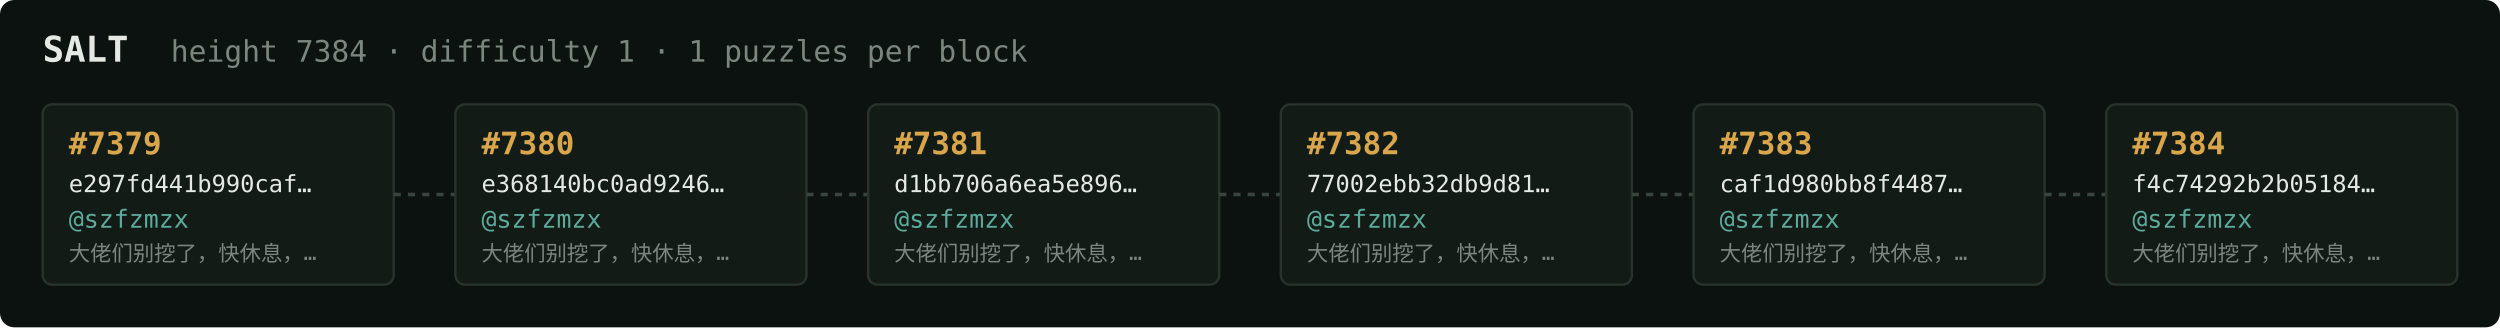
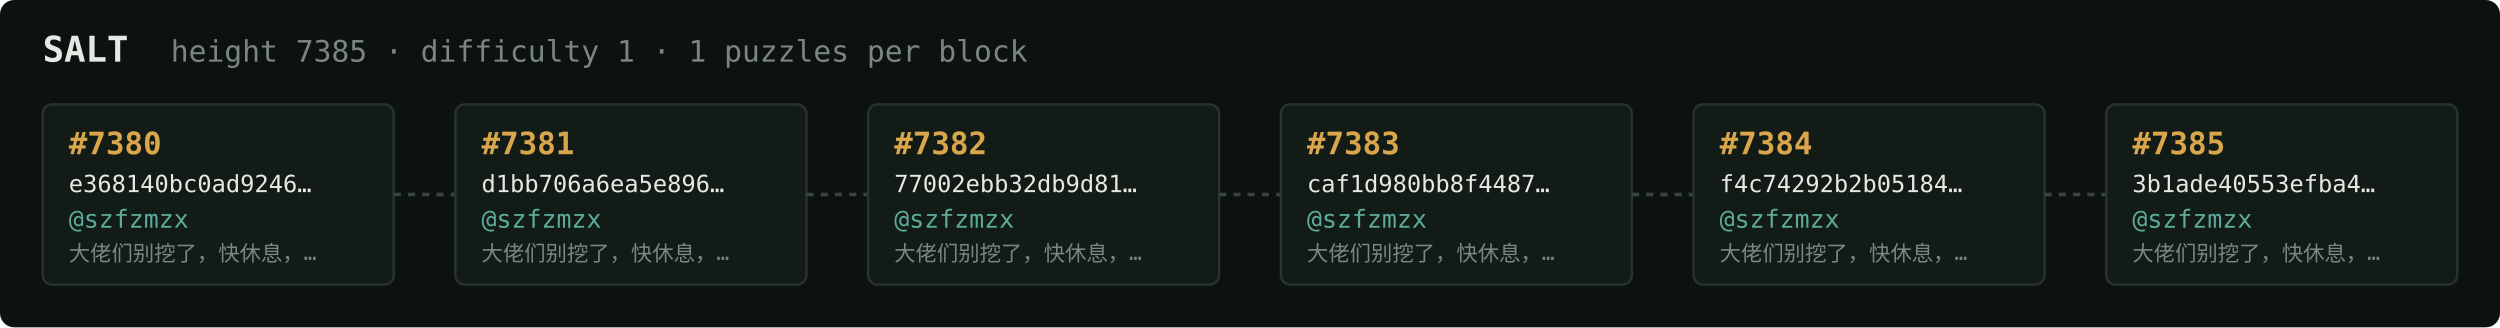
<svg xmlns="http://www.w3.org/2000/svg" width="1054" height="138" viewBox="0 0 1054 138" font-family="ui-monospace,SFMono-Regular,Menlo,monospace">
  <rect fill="#0c1210" width="1054" height="138" rx="6" />
  <text x="18" y="26" fill="#e5e9e3" font-size="15" font-weight="700">SALT</text>
-   <text x="72" y="26" fill="#7a867f" font-size="12.5">height 7384 · difficulty 1 · 1 puzzles per block</text>
+   <text x="72" y="26" fill="#7a867f" font-size="12.5">height 7385 · difficulty 1 · 1 puzzles per block</text>
  <rect x="18" y="44" width="148" height="76" rx="4" fill="#131b17" stroke="#28332e" stroke-width="1" />
-   <text x="29" y="65" fill="#d9a64c" font-size="13" font-weight="700">#7379</text>
-   <text x="29" y="81" fill="#e5e9e3" font-size="10">e297fd441b990caf…</text>
+   <text x="29" y="65" fill="#d9a64c" font-size="13" font-weight="700">#7380</text>
+   <text x="29" y="81" fill="#e5e9e3" font-size="10">e368140bc0ad9246…</text>
  <text x="29" y="96" fill="#5cab9b" font-size="10.5">@szfzmzx</text>
  <text x="29" y="110" fill="#7a867f" font-size="9">大佬们别挖了，快休息，…</text>
  <line x1="166" y1="82.0" x2="192" y2="82.0" stroke="#38443e" stroke-width="1.5" stroke-dasharray="3 3" />
  <rect x="192" y="44" width="148" height="76" rx="4" fill="#131b17" stroke="#28332e" stroke-width="1" />
-   <text x="203" y="65" fill="#d9a64c" font-size="13" font-weight="700">#7380</text>
-   <text x="203" y="81" fill="#e5e9e3" font-size="10">e368140bc0ad9246…</text>
+   <text x="203" y="65" fill="#d9a64c" font-size="13" font-weight="700">#7381</text>
+   <text x="203" y="81" fill="#e5e9e3" font-size="10">d1bb706a6ea5e896…</text>
  <text x="203" y="96" fill="#5cab9b" font-size="10.5">@szfzmzx</text>
  <text x="203" y="110" fill="#7a867f" font-size="9">大佬们别挖了，快休息，…</text>
  <line x1="340" y1="82.0" x2="366" y2="82.0" stroke="#38443e" stroke-width="1.5" stroke-dasharray="3 3" />
  <rect x="366" y="44" width="148" height="76" rx="4" fill="#131b17" stroke="#28332e" stroke-width="1" />
-   <text x="377" y="65" fill="#d9a64c" font-size="13" font-weight="700">#7381</text>
-   <text x="377" y="81" fill="#e5e9e3" font-size="10">d1bb706a6ea5e896…</text>
+   <text x="377" y="65" fill="#d9a64c" font-size="13" font-weight="700">#7382</text>
+   <text x="377" y="81" fill="#e5e9e3" font-size="10">77002ebb32db9d81…</text>
  <text x="377" y="96" fill="#5cab9b" font-size="10.5">@szfzmzx</text>
  <text x="377" y="110" fill="#7a867f" font-size="9">大佬们别挖了，快休息，…</text>
  <line x1="514" y1="82.0" x2="540" y2="82.0" stroke="#38443e" stroke-width="1.5" stroke-dasharray="3 3" />
  <rect x="540" y="44" width="148" height="76" rx="4" fill="#131b17" stroke="#28332e" stroke-width="1" />
-   <text x="551" y="65" fill="#d9a64c" font-size="13" font-weight="700">#7382</text>
-   <text x="551" y="81" fill="#e5e9e3" font-size="10">77002ebb32db9d81…</text>
+   <text x="551" y="65" fill="#d9a64c" font-size="13" font-weight="700">#7383</text>
+   <text x="551" y="81" fill="#e5e9e3" font-size="10">caf1d980bb8f4487…</text>
  <text x="551" y="96" fill="#5cab9b" font-size="10.5">@szfzmzx</text>
  <text x="551" y="110" fill="#7a867f" font-size="9">大佬们别挖了，快休息，…</text>
  <line x1="688" y1="82.0" x2="714" y2="82.0" stroke="#38443e" stroke-width="1.5" stroke-dasharray="3 3" />
  <rect x="714" y="44" width="148" height="76" rx="4" fill="#131b17" stroke="#28332e" stroke-width="1" />
-   <text x="725" y="65" fill="#d9a64c" font-size="13" font-weight="700">#7383</text>
-   <text x="725" y="81" fill="#e5e9e3" font-size="10">caf1d980bb8f4487…</text>
+   <text x="725" y="65" fill="#d9a64c" font-size="13" font-weight="700">#7384</text>
+   <text x="725" y="81" fill="#e5e9e3" font-size="10">f4c74292b2b05184…</text>
  <text x="725" y="96" fill="#5cab9b" font-size="10.5">@szfzmzx</text>
  <text x="725" y="110" fill="#7a867f" font-size="9">大佬们别挖了，快休息，…</text>
  <line x1="862" y1="82.0" x2="888" y2="82.0" stroke="#38443e" stroke-width="1.5" stroke-dasharray="3 3" />
  <rect x="888" y="44" width="148" height="76" rx="4" fill="#131b17" stroke="#28332e" stroke-width="1" />
-   <text x="899" y="65" fill="#d9a64c" font-size="13" font-weight="700">#7384</text>
-   <text x="899" y="81" fill="#e5e9e3" font-size="10">f4c74292b2b05184…</text>
+   <text x="899" y="65" fill="#d9a64c" font-size="13" font-weight="700">#7385</text>
+   <text x="899" y="81" fill="#e5e9e3" font-size="10">3b1ade40553efba4…</text>
  <text x="899" y="96" fill="#5cab9b" font-size="10.5">@szfzmzx</text>
  <text x="899" y="110" fill="#7a867f" font-size="9">大佬们别挖了，快休息，…</text>
</svg>
